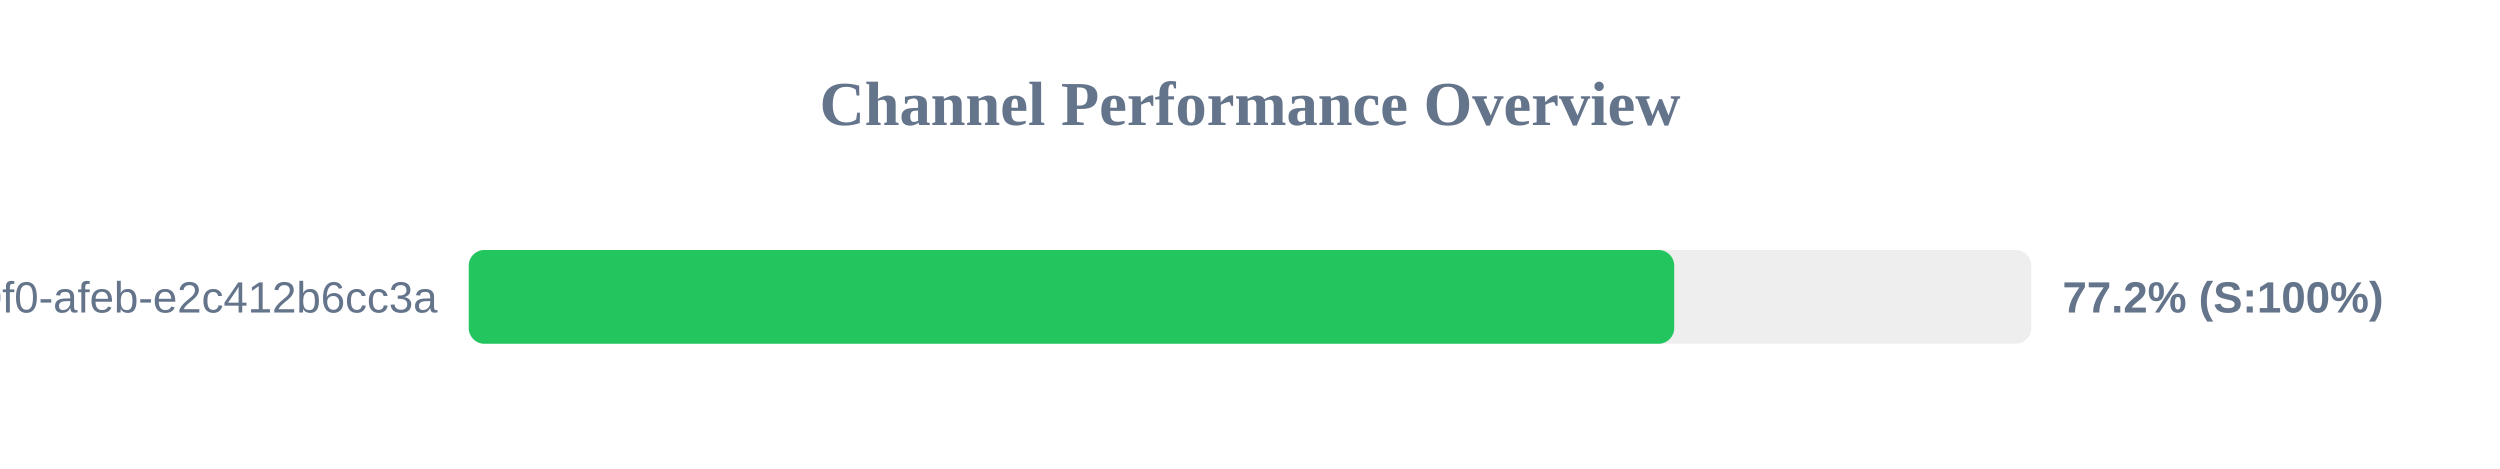
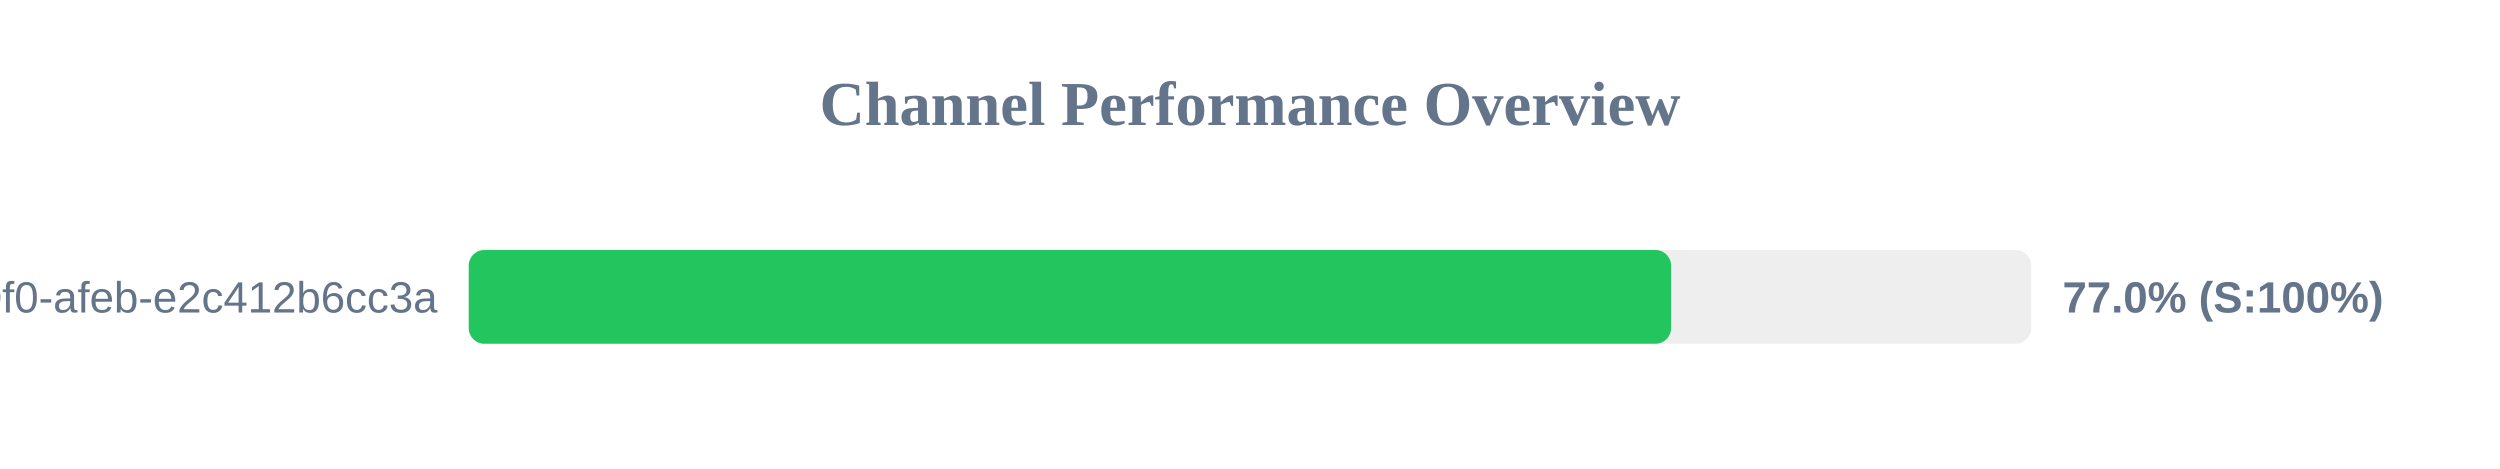
<svg xmlns="http://www.w3.org/2000/svg" width="800" height="150" version="1.1">
  <style>
        .row { font: 14px Arial; fill: #64748b; }
        .score { font: bold 14px Arial; fill: #64748b; }
    </style>
  <text x="400" y="40" text-anchor="middle" font-size="20px" font-weight="bold" fill="#64748b">Channel Performance Overview</text>
  <rect x="150" y="80" width="500" height="30" fill="#eee" rx="5" />
-   <rect x="150" y="80" width="385.75" height="30" fill="#22c55e" rx="5" />
+   <rect x="150" y="80" width="384.75" height="30" fill="#22c55e" rx="5" />
  <text x="140" y="100" text-anchor="end" class="row">?uuid=c6e02cd8-ce11-40f0-afeb-e2c412b6cc3a</text>
-   <text x="660" y="100" text-anchor="start" class="score">77.2% (S:100%)</text>
+   <text x="660" y="100" text-anchor="start" class="score">77.0% (S:100%)</text>
</svg>
